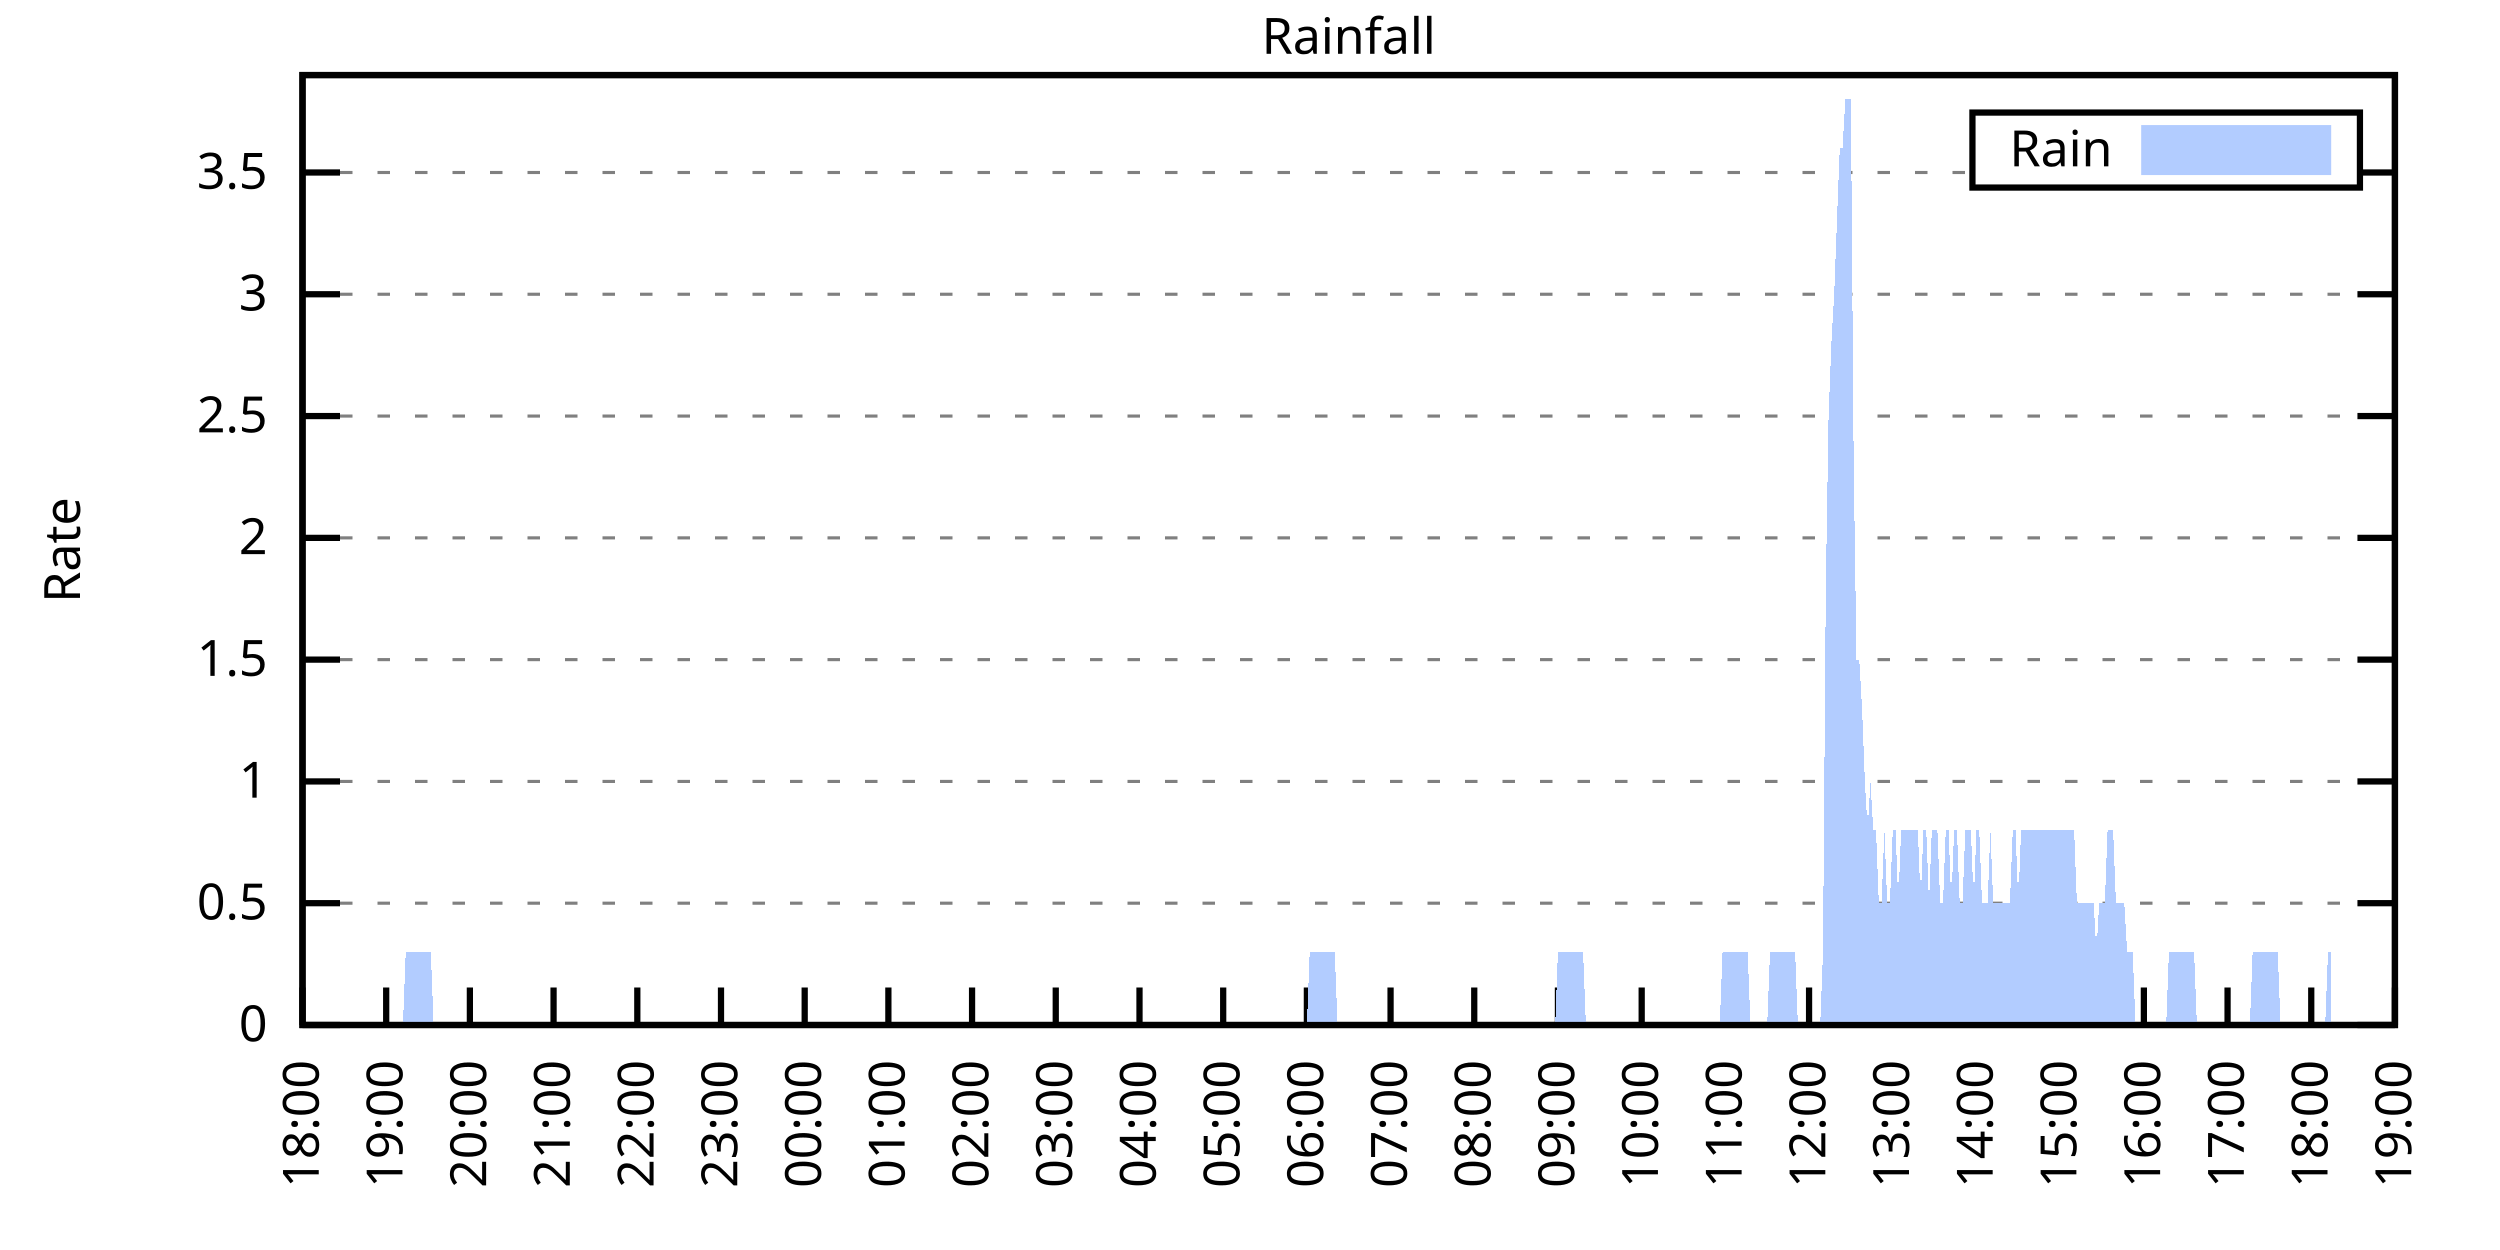
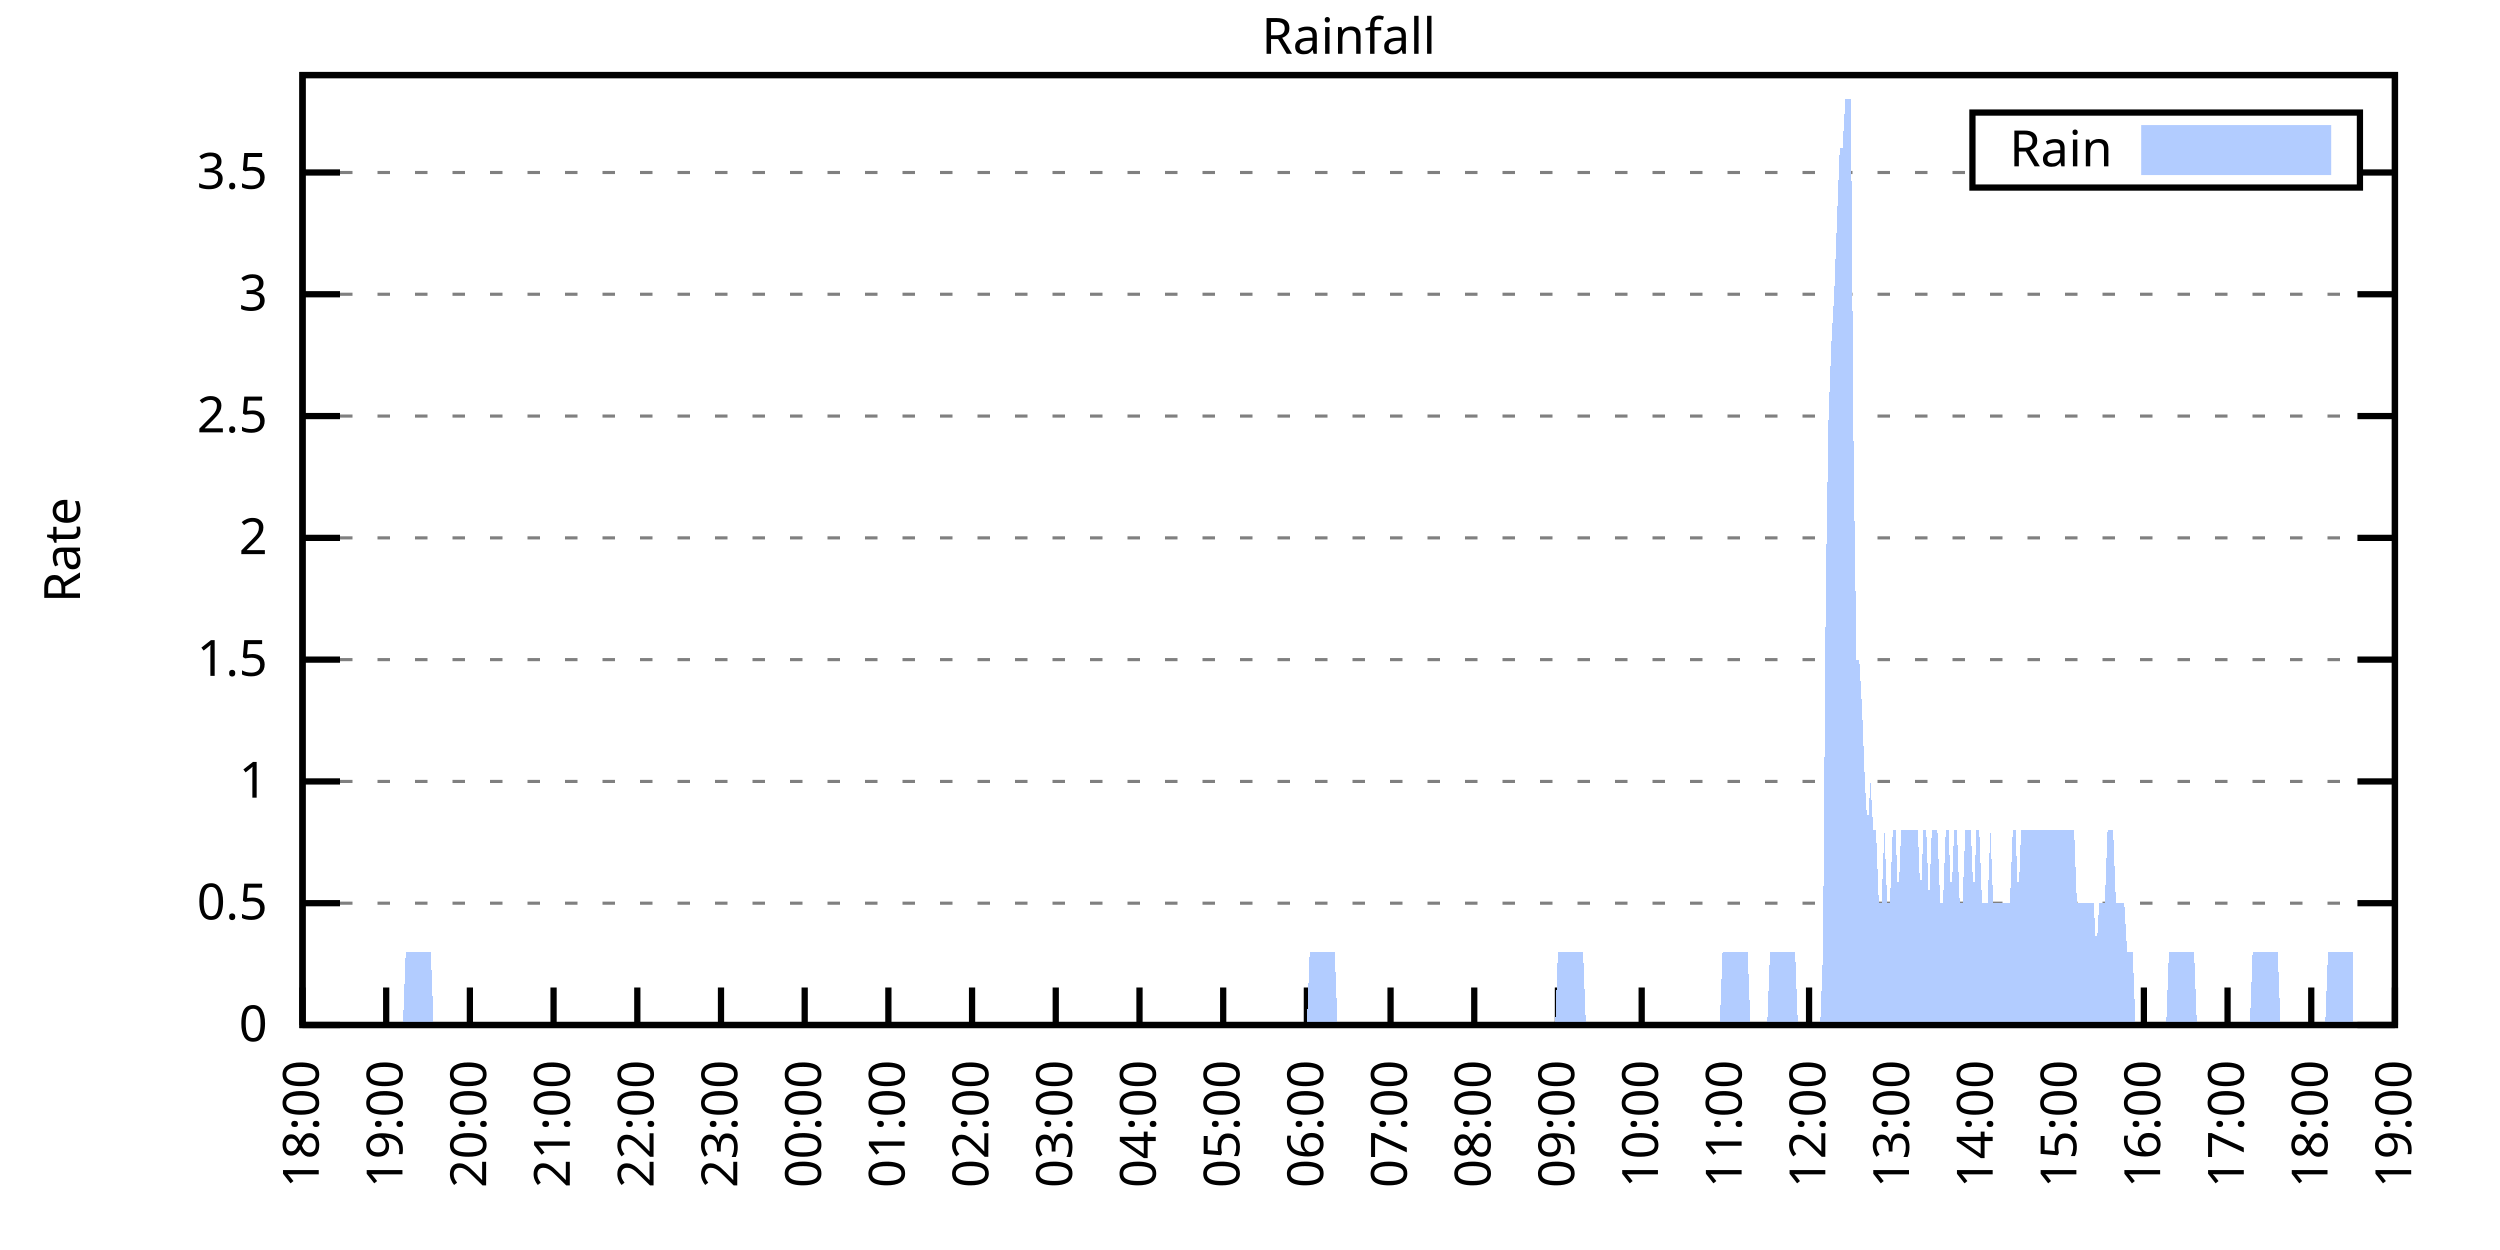
<svg xmlns="http://www.w3.org/2000/svg" xmlns:xlink="http://www.w3.org/1999/xlink" width="400" height="200" viewBox="0 0 400 200">
  <g id="gnuplot_canvas">
    <rect x="0" y="0" width="400" height="200" fill="none" />
    <defs>
      <circle id="gpDot" r="0.5" stroke-width="0.5" stroke="currentColor" />
      <path id="gpPt0" stroke-width="0.333" stroke="currentColor" d="M-1,0 h2 M0,-1 v2" />
      <path id="gpPt1" stroke-width="0.333" stroke="currentColor" d="M-1,-1 L1,1 M1,-1 L-1,1" />
      <path id="gpPt2" stroke-width="0.333" stroke="currentColor" d="M-1,0 L1,0 M0,-1 L0,1 M-1,-1 L1,1 M-1,1 L1,-1" />
      <rect id="gpPt3" stroke-width="0.333" stroke="currentColor" x="-1" y="-1" width="2" height="2" />
      <rect id="gpPt4" stroke-width="0.333" stroke="currentColor" fill="currentColor" x="-1" y="-1" width="2" height="2" />
      <circle id="gpPt5" stroke-width="0.333" stroke="currentColor" cx="0" cy="0" r="1" />
      <use xlink:href="#gpPt5" id="gpPt6" fill="currentColor" stroke="none" />
      <path id="gpPt7" stroke-width="0.333" stroke="currentColor" d="M0,-1.33 L-1.33,0.67 L1.33,0.67 z" />
      <use xlink:href="#gpPt7" id="gpPt8" fill="currentColor" stroke="none" />
      <use xlink:href="#gpPt7" id="gpPt9" stroke="currentColor" transform="rotate(180)" />
      <use xlink:href="#gpPt9" id="gpPt10" fill="currentColor" stroke="none" />
      <use xlink:href="#gpPt3" id="gpPt11" stroke="currentColor" transform="rotate(45)" />
      <use xlink:href="#gpPt11" id="gpPt12" fill="currentColor" stroke="none" />
      <path id="gpPt13" stroke-width="0.333" stroke="currentColor" d="M0,1.330 L1.265,0.411 L0.782,-1.067 L-0.782,-1.076 L-1.265,0.411 z" />
      <use xlink:href="#gpPt13" id="gpPt14" fill="currentColor" stroke="none" />
      <filter id="textbox" filterUnits="objectBoundingBox" x="0" y="0" height="1" width="1">
        <feFlood flood-color="white" flood-opacity="1" result="bgnd" />
        <feComposite in="SourceGraphic" in2="bgnd" operator="atop" />
      </filter>
      <filter id="greybox" filterUnits="objectBoundingBox" x="0" y="0" height="1" width="1">
        <feFlood flood-color="lightgrey" flood-opacity="1" result="grey" />
        <feComposite in="SourceGraphic" in2="grey" operator="atop" />
      </filter>
    </defs>
    <g fill="none" color="white" stroke="currentColor" stroke-width="1.00" stroke-linecap="butt" stroke-linejoin="miter">
</g>
    <g fill="none" color="black" stroke="currentColor" stroke-width="1.00" stroke-linecap="butt" stroke-linejoin="miter">
      <g stroke="none" shape-rendering="crispEdges">
        <polygon fill="rgb(255, 255, 255)" points="48.40,164.00 383.18,164.00 383.18,12.02 48.40,12.02 " />
      </g>
    </g>
    <g fill="none" color="black" stroke="currentColor" stroke-width="1.00" stroke-linecap="butt" stroke-linejoin="miter">
</g>
    <g fill="none" color="black" stroke="black" stroke-width="0.50" stroke-linecap="butt" stroke-linejoin="miter">
</g>
    <g fill="none" color="gray" stroke="currentColor" stroke-width="0.50" stroke-linecap="butt" stroke-linejoin="miter">
      <path stroke="gray" stroke-dasharray="2,4" class="gridline" d="M48.40,164.00 L383.19,164.00  " />
    </g>
    <g fill="none" color="gray" stroke="gray" stroke-width="1.00" stroke-linecap="butt" stroke-linejoin="miter">
</g>
    <g fill="none" color="black" stroke="currentColor" stroke-width="1.00" stroke-linecap="butt" stroke-linejoin="miter">
      <path stroke="black" d="M48.40,164.00 L54.40,164.00 M383.19,164.00 L377.19,164.00  " />
      <g transform="translate(42.80,166.60)" stroke="none" fill="black" font-family="Sans" font-size="8.00" text-anchor="end">
        <text>
          <tspan font-family="Sans"> 0</tspan>
        </text>
      </g>
    </g>
    <g fill="none" color="black" stroke="currentColor" stroke-width="1.00" stroke-linecap="butt" stroke-linejoin="miter">
</g>
    <g fill="none" color="black" stroke="black" stroke-width="0.50" stroke-linecap="butt" stroke-linejoin="miter">
</g>
    <g fill="none" color="gray" stroke="currentColor" stroke-width="0.50" stroke-linecap="butt" stroke-linejoin="miter">
      <path stroke="gray" stroke-dasharray="2,4" class="gridline" d="M48.40,144.51 L383.19,144.51  " />
    </g>
    <g fill="none" color="gray" stroke="gray" stroke-width="1.00" stroke-linecap="butt" stroke-linejoin="miter">
</g>
    <g fill="none" color="black" stroke="currentColor" stroke-width="1.00" stroke-linecap="butt" stroke-linejoin="miter">
      <path stroke="black" d="M48.40,144.51 L54.40,144.51 M383.19,144.51 L377.19,144.51  " />
      <g transform="translate(42.80,147.11)" stroke="none" fill="black" font-family="Sans" font-size="8.00" text-anchor="end">
        <text>
          <tspan font-family="Sans"> 0.5</tspan>
        </text>
      </g>
    </g>
    <g fill="none" color="black" stroke="currentColor" stroke-width="1.00" stroke-linecap="butt" stroke-linejoin="miter">
</g>
    <g fill="none" color="black" stroke="black" stroke-width="0.50" stroke-linecap="butt" stroke-linejoin="miter">
</g>
    <g fill="none" color="gray" stroke="currentColor" stroke-width="0.50" stroke-linecap="butt" stroke-linejoin="miter">
      <path stroke="gray" stroke-dasharray="2,4" class="gridline" d="M48.40,125.03 L383.19,125.03  " />
    </g>
    <g fill="none" color="gray" stroke="gray" stroke-width="1.00" stroke-linecap="butt" stroke-linejoin="miter">
</g>
    <g fill="none" color="black" stroke="currentColor" stroke-width="1.00" stroke-linecap="butt" stroke-linejoin="miter">
      <path stroke="black" d="M48.40,125.03 L54.40,125.03 M383.19,125.03 L377.19,125.03  " />
      <g transform="translate(42.80,127.63)" stroke="none" fill="black" font-family="Sans" font-size="8.00" text-anchor="end">
        <text>
          <tspan font-family="Sans"> 1</tspan>
        </text>
      </g>
    </g>
    <g fill="none" color="black" stroke="currentColor" stroke-width="1.00" stroke-linecap="butt" stroke-linejoin="miter">
</g>
    <g fill="none" color="black" stroke="black" stroke-width="0.50" stroke-linecap="butt" stroke-linejoin="miter">
</g>
    <g fill="none" color="gray" stroke="currentColor" stroke-width="0.50" stroke-linecap="butt" stroke-linejoin="miter">
      <path stroke="gray" stroke-dasharray="2,4" class="gridline" d="M48.40,105.54 L383.19,105.54  " />
    </g>
    <g fill="none" color="gray" stroke="gray" stroke-width="1.00" stroke-linecap="butt" stroke-linejoin="miter">
</g>
    <g fill="none" color="black" stroke="currentColor" stroke-width="1.00" stroke-linecap="butt" stroke-linejoin="miter">
      <path stroke="black" d="M48.40,105.54 L54.40,105.54 M383.19,105.54 L377.19,105.54  " />
      <g transform="translate(42.80,108.14)" stroke="none" fill="black" font-family="Sans" font-size="8.00" text-anchor="end">
        <text>
          <tspan font-family="Sans"> 1.5</tspan>
        </text>
      </g>
    </g>
    <g fill="none" color="black" stroke="currentColor" stroke-width="1.00" stroke-linecap="butt" stroke-linejoin="miter">
</g>
    <g fill="none" color="black" stroke="black" stroke-width="0.50" stroke-linecap="butt" stroke-linejoin="miter">
</g>
    <g fill="none" color="gray" stroke="currentColor" stroke-width="0.50" stroke-linecap="butt" stroke-linejoin="miter">
      <path stroke="gray" stroke-dasharray="2,4" class="gridline" d="M48.40,86.06 L383.19,86.06  " />
    </g>
    <g fill="none" color="gray" stroke="gray" stroke-width="1.00" stroke-linecap="butt" stroke-linejoin="miter">
</g>
    <g fill="none" color="black" stroke="currentColor" stroke-width="1.00" stroke-linecap="butt" stroke-linejoin="miter">
      <path stroke="black" d="M48.40,86.06 L54.40,86.06 M383.19,86.06 L377.19,86.06  " />
      <g transform="translate(42.80,88.66)" stroke="none" fill="black" font-family="Sans" font-size="8.00" text-anchor="end">
        <text>
          <tspan font-family="Sans"> 2</tspan>
        </text>
      </g>
    </g>
    <g fill="none" color="black" stroke="currentColor" stroke-width="1.00" stroke-linecap="butt" stroke-linejoin="miter">
</g>
    <g fill="none" color="black" stroke="black" stroke-width="0.50" stroke-linecap="butt" stroke-linejoin="miter">
</g>
    <g fill="none" color="gray" stroke="currentColor" stroke-width="0.50" stroke-linecap="butt" stroke-linejoin="miter">
      <path stroke="gray" stroke-dasharray="2,4" class="gridline" d="M48.40,66.57 L383.19,66.57  " />
    </g>
    <g fill="none" color="gray" stroke="gray" stroke-width="1.00" stroke-linecap="butt" stroke-linejoin="miter">
</g>
    <g fill="none" color="black" stroke="currentColor" stroke-width="1.00" stroke-linecap="butt" stroke-linejoin="miter">
      <path stroke="black" d="M48.40,66.57 L54.40,66.57 M383.19,66.57 L377.19,66.57  " />
      <g transform="translate(42.80,69.17)" stroke="none" fill="black" font-family="Sans" font-size="8.00" text-anchor="end">
        <text>
          <tspan font-family="Sans"> 2.5</tspan>
        </text>
      </g>
    </g>
    <g fill="none" color="black" stroke="currentColor" stroke-width="1.00" stroke-linecap="butt" stroke-linejoin="miter">
</g>
    <g fill="none" color="black" stroke="black" stroke-width="0.50" stroke-linecap="butt" stroke-linejoin="miter">
</g>
    <g fill="none" color="gray" stroke="currentColor" stroke-width="0.50" stroke-linecap="butt" stroke-linejoin="miter">
      <path stroke="gray" stroke-dasharray="2,4" class="gridline" d="M48.40,47.08 L383.19,47.08  " />
    </g>
    <g fill="none" color="gray" stroke="gray" stroke-width="1.00" stroke-linecap="butt" stroke-linejoin="miter">
</g>
    <g fill="none" color="black" stroke="currentColor" stroke-width="1.00" stroke-linecap="butt" stroke-linejoin="miter">
      <path stroke="black" d="M48.40,47.08 L54.40,47.08 M383.19,47.08 L377.19,47.08  " />
      <g transform="translate(42.80,49.68)" stroke="none" fill="black" font-family="Sans" font-size="8.00" text-anchor="end">
        <text>
          <tspan font-family="Sans"> 3</tspan>
        </text>
      </g>
    </g>
    <g fill="none" color="black" stroke="currentColor" stroke-width="1.00" stroke-linecap="butt" stroke-linejoin="miter">
</g>
    <g fill="none" color="black" stroke="black" stroke-width="0.50" stroke-linecap="butt" stroke-linejoin="miter">
</g>
    <g fill="none" color="gray" stroke="currentColor" stroke-width="0.50" stroke-linecap="butt" stroke-linejoin="miter">
      <path stroke="gray" stroke-dasharray="2,4" class="gridline" d="M48.40,27.60 L315.59,27.60 M377.59,27.60 L383.19,27.60  " />
    </g>
    <g fill="none" color="gray" stroke="gray" stroke-width="1.00" stroke-linecap="butt" stroke-linejoin="miter">
</g>
    <g fill="none" color="black" stroke="currentColor" stroke-width="1.00" stroke-linecap="butt" stroke-linejoin="miter">
      <path stroke="black" d="M48.40,27.60 L54.40,27.60 M383.19,27.60 L377.19,27.60  " />
      <g transform="translate(42.80,30.20)" stroke="none" fill="black" font-family="Sans" font-size="8.00" text-anchor="end">
        <text>
          <tspan font-family="Sans"> 3.5</tspan>
        </text>
      </g>
    </g>
    <g fill="none" color="black" stroke="currentColor" stroke-width="1.00" stroke-linecap="butt" stroke-linejoin="miter">
      <path stroke="black" d="M48.40,164.00 L48.40,158.00  " />
      <g transform="translate(51.00,169.60) rotate(270.00)" stroke="none" fill="black" font-family="Sans" font-size="8.00" text-anchor="end">
        <text>
          <tspan font-family="Sans">18:00</tspan>
        </text>
      </g>
    </g>
    <g fill="none" color="black" stroke="currentColor" stroke-width="1.00" stroke-linecap="butt" stroke-linejoin="miter">
      <path stroke="black" d="M61.79,164.00 L61.79,158.00  " />
      <g transform="translate(64.39,169.60) rotate(270.00)" stroke="none" fill="black" font-family="Sans" font-size="8.00" text-anchor="end">
        <text>
          <tspan font-family="Sans">19:00</tspan>
        </text>
      </g>
    </g>
    <g fill="none" color="black" stroke="currentColor" stroke-width="1.00" stroke-linecap="butt" stroke-linejoin="miter">
      <path stroke="black" d="M75.18,164.00 L75.18,158.00  " />
      <g transform="translate(77.78,169.60) rotate(270.00)" stroke="none" fill="black" font-family="Sans" font-size="8.00" text-anchor="end">
        <text>
          <tspan font-family="Sans">20:00</tspan>
        </text>
      </g>
    </g>
    <g fill="none" color="black" stroke="currentColor" stroke-width="1.00" stroke-linecap="butt" stroke-linejoin="miter">
      <path stroke="black" d="M88.57,164.00 L88.57,158.00  " />
      <g transform="translate(91.17,169.60) rotate(270.00)" stroke="none" fill="black" font-family="Sans" font-size="8.00" text-anchor="end">
        <text>
          <tspan font-family="Sans">21:00</tspan>
        </text>
      </g>
    </g>
    <g fill="none" color="black" stroke="currentColor" stroke-width="1.00" stroke-linecap="butt" stroke-linejoin="miter">
      <path stroke="black" d="M101.97,164.00 L101.97,158.00  " />
      <g transform="translate(104.57,169.60) rotate(270.00)" stroke="none" fill="black" font-family="Sans" font-size="8.00" text-anchor="end">
        <text>
          <tspan font-family="Sans">22:00</tspan>
        </text>
      </g>
    </g>
    <g fill="none" color="black" stroke="currentColor" stroke-width="1.00" stroke-linecap="butt" stroke-linejoin="miter">
      <path stroke="black" d="M115.36,164.00 L115.36,158.00  " />
      <g transform="translate(117.96,169.60) rotate(270.00)" stroke="none" fill="black" font-family="Sans" font-size="8.00" text-anchor="end">
        <text>
          <tspan font-family="Sans">23:00</tspan>
        </text>
      </g>
    </g>
    <g fill="none" color="black" stroke="currentColor" stroke-width="1.00" stroke-linecap="butt" stroke-linejoin="miter">
      <path stroke="black" d="M128.75,164.00 L128.75,158.00  " />
      <g transform="translate(131.35,169.60) rotate(270.00)" stroke="none" fill="black" font-family="Sans" font-size="8.00" text-anchor="end">
        <text>
          <tspan font-family="Sans">00:00</tspan>
        </text>
      </g>
    </g>
    <g fill="none" color="black" stroke="currentColor" stroke-width="1.00" stroke-linecap="butt" stroke-linejoin="miter">
      <path stroke="black" d="M142.14,164.00 L142.14,158.00  " />
      <g transform="translate(144.74,169.60) rotate(270.00)" stroke="none" fill="black" font-family="Sans" font-size="8.00" text-anchor="end">
        <text>
          <tspan font-family="Sans">01:00</tspan>
        </text>
      </g>
    </g>
    <g fill="none" color="black" stroke="currentColor" stroke-width="1.00" stroke-linecap="butt" stroke-linejoin="miter">
      <path stroke="black" d="M155.53,164.00 L155.53,158.00  " />
      <g transform="translate(158.13,169.60) rotate(270.00)" stroke="none" fill="black" font-family="Sans" font-size="8.00" text-anchor="end">
        <text>
          <tspan font-family="Sans">02:00</tspan>
        </text>
      </g>
    </g>
    <g fill="none" color="black" stroke="currentColor" stroke-width="1.00" stroke-linecap="butt" stroke-linejoin="miter">
      <path stroke="black" d="M168.92,164.00 L168.92,158.00  " />
      <g transform="translate(171.52,169.60) rotate(270.00)" stroke="none" fill="black" font-family="Sans" font-size="8.00" text-anchor="end">
        <text>
          <tspan font-family="Sans">03:00</tspan>
        </text>
      </g>
    </g>
    <g fill="none" color="black" stroke="currentColor" stroke-width="1.00" stroke-linecap="butt" stroke-linejoin="miter">
      <path stroke="black" d="M182.32,164.00 L182.32,158.00  " />
      <g transform="translate(184.92,169.60) rotate(270.00)" stroke="none" fill="black" font-family="Sans" font-size="8.00" text-anchor="end">
        <text>
          <tspan font-family="Sans">04:00</tspan>
        </text>
      </g>
    </g>
    <g fill="none" color="black" stroke="currentColor" stroke-width="1.00" stroke-linecap="butt" stroke-linejoin="miter">
      <path stroke="black" d="M195.71,164.00 L195.71,158.00  " />
      <g transform="translate(198.31,169.60) rotate(270.00)" stroke="none" fill="black" font-family="Sans" font-size="8.00" text-anchor="end">
        <text>
          <tspan font-family="Sans">05:00</tspan>
        </text>
      </g>
    </g>
    <g fill="none" color="black" stroke="currentColor" stroke-width="1.00" stroke-linecap="butt" stroke-linejoin="miter">
      <path stroke="black" d="M209.10,164.00 L209.10,158.00  " />
      <g transform="translate(211.70,169.60) rotate(270.00)" stroke="none" fill="black" font-family="Sans" font-size="8.00" text-anchor="end">
        <text>
          <tspan font-family="Sans">06:00</tspan>
        </text>
      </g>
    </g>
    <g fill="none" color="black" stroke="currentColor" stroke-width="1.00" stroke-linecap="butt" stroke-linejoin="miter">
      <path stroke="black" d="M222.49,164.00 L222.49,158.00  " />
      <g transform="translate(225.09,169.60) rotate(270.00)" stroke="none" fill="black" font-family="Sans" font-size="8.00" text-anchor="end">
        <text>
          <tspan font-family="Sans">07:00</tspan>
        </text>
      </g>
    </g>
    <g fill="none" color="black" stroke="currentColor" stroke-width="1.00" stroke-linecap="butt" stroke-linejoin="miter">
      <path stroke="black" d="M235.88,164.00 L235.88,158.00  " />
      <g transform="translate(238.48,169.60) rotate(270.00)" stroke="none" fill="black" font-family="Sans" font-size="8.00" text-anchor="end">
        <text>
          <tspan font-family="Sans">08:00</tspan>
        </text>
      </g>
    </g>
    <g fill="none" color="black" stroke="currentColor" stroke-width="1.00" stroke-linecap="butt" stroke-linejoin="miter">
      <path stroke="black" d="M249.27,164.00 L249.27,158.00  " />
      <g transform="translate(251.87,169.60) rotate(270.00)" stroke="none" fill="black" font-family="Sans" font-size="8.00" text-anchor="end">
        <text>
          <tspan font-family="Sans">09:00</tspan>
        </text>
      </g>
    </g>
    <g fill="none" color="black" stroke="currentColor" stroke-width="1.00" stroke-linecap="butt" stroke-linejoin="miter">
      <path stroke="black" d="M262.67,164.00 L262.67,158.00  " />
      <g transform="translate(265.27,169.60) rotate(270.00)" stroke="none" fill="black" font-family="Sans" font-size="8.00" text-anchor="end">
        <text>
          <tspan font-family="Sans">10:00</tspan>
        </text>
      </g>
    </g>
    <g fill="none" color="black" stroke="currentColor" stroke-width="1.00" stroke-linecap="butt" stroke-linejoin="miter">
      <path stroke="black" d="M276.06,164.00 L276.06,158.00  " />
      <g transform="translate(278.66,169.60) rotate(270.00)" stroke="none" fill="black" font-family="Sans" font-size="8.00" text-anchor="end">
        <text>
          <tspan font-family="Sans">11:00</tspan>
        </text>
      </g>
    </g>
    <g fill="none" color="black" stroke="currentColor" stroke-width="1.00" stroke-linecap="butt" stroke-linejoin="miter">
      <path stroke="black" d="M289.45,164.00 L289.45,158.00  " />
      <g transform="translate(292.05,169.60) rotate(270.00)" stroke="none" fill="black" font-family="Sans" font-size="8.00" text-anchor="end">
        <text>
          <tspan font-family="Sans">12:00</tspan>
        </text>
      </g>
    </g>
    <g fill="none" color="black" stroke="currentColor" stroke-width="1.00" stroke-linecap="butt" stroke-linejoin="miter">
      <path stroke="black" d="M302.84,164.00 L302.84,158.00  " />
      <g transform="translate(305.44,169.60) rotate(270.00)" stroke="none" fill="black" font-family="Sans" font-size="8.00" text-anchor="end">
        <text>
          <tspan font-family="Sans">13:00</tspan>
        </text>
      </g>
    </g>
    <g fill="none" color="black" stroke="currentColor" stroke-width="1.00" stroke-linecap="butt" stroke-linejoin="miter">
      <path stroke="black" d="M316.23,164.00 L316.23,158.00  " />
      <g transform="translate(318.83,169.60) rotate(270.00)" stroke="none" fill="black" font-family="Sans" font-size="8.00" text-anchor="end">
        <text>
          <tspan font-family="Sans">14:00</tspan>
        </text>
      </g>
    </g>
    <g fill="none" color="black" stroke="currentColor" stroke-width="1.00" stroke-linecap="butt" stroke-linejoin="miter">
      <path stroke="black" d="M329.62,164.00 L329.62,158.00  " />
      <g transform="translate(332.22,169.60) rotate(270.00)" stroke="none" fill="black" font-family="Sans" font-size="8.00" text-anchor="end">
        <text>
          <tspan font-family="Sans">15:00</tspan>
        </text>
      </g>
    </g>
    <g fill="none" color="black" stroke="currentColor" stroke-width="1.00" stroke-linecap="butt" stroke-linejoin="miter">
      <path stroke="black" d="M343.02,164.00 L343.02,158.00  " />
      <g transform="translate(345.62,169.60) rotate(270.00)" stroke="none" fill="black" font-family="Sans" font-size="8.00" text-anchor="end">
        <text>
          <tspan font-family="Sans">16:00</tspan>
        </text>
      </g>
    </g>
    <g fill="none" color="black" stroke="currentColor" stroke-width="1.00" stroke-linecap="butt" stroke-linejoin="miter">
      <path stroke="black" d="M356.41,164.00 L356.41,158.00  " />
      <g transform="translate(359.01,169.60) rotate(270.00)" stroke="none" fill="black" font-family="Sans" font-size="8.00" text-anchor="end">
        <text>
          <tspan font-family="Sans">17:00</tspan>
        </text>
      </g>
    </g>
    <g fill="none" color="black" stroke="currentColor" stroke-width="1.00" stroke-linecap="butt" stroke-linejoin="miter">
      <path stroke="black" d="M369.80,164.00 L369.80,158.00  " />
      <g transform="translate(372.40,169.60) rotate(270.00)" stroke="none" fill="black" font-family="Sans" font-size="8.00" text-anchor="end">
        <text>
          <tspan font-family="Sans">18:00</tspan>
        </text>
      </g>
    </g>
    <g fill="none" color="black" stroke="currentColor" stroke-width="1.00" stroke-linecap="butt" stroke-linejoin="miter">
      <path stroke="black" d="M383.19,164.00 L383.19,158.00  " />
      <g transform="translate(385.79,169.60) rotate(270.00)" stroke="none" fill="black" font-family="Sans" font-size="8.00" text-anchor="end">
        <text>
          <tspan font-family="Sans">19:00</tspan>
        </text>
      </g>
    </g>
    <g fill="none" color="black" stroke="currentColor" stroke-width="1.00" stroke-linecap="butt" stroke-linejoin="miter">
</g>
    <g fill="none" color="black" stroke="currentColor" stroke-width="1.00" stroke-linecap="butt" stroke-linejoin="miter">
      <path stroke="black" d="M48.40,12.01 L48.40,164.00 L383.19,164.00 L383.19,12.01 L48.40,12.01 Z  " />
    </g>
    <g fill="none" color="black" stroke="currentColor" stroke-width="1.00" stroke-linecap="butt" stroke-linejoin="miter">
</g>
    <g fill="none" color="black" stroke="currentColor" stroke-width="1.00" stroke-linecap="butt" stroke-linejoin="miter">
      <path stroke="black" d="M315.59,30.01 L315.59,18.01 L377.59,18.01 L377.59,30.01 L315.59,30.01 Z  " />
    </g>
    <g id="Rainfall_plot_1">
      <g fill="none" color="white" stroke="black" stroke-width="2.00" stroke-linecap="butt" stroke-linejoin="miter">
</g>
      <g fill="none" color="black" stroke="currentColor" stroke-width="2.00" stroke-linecap="butt" stroke-linejoin="miter">
        <g transform="translate(337.99,26.61)" stroke="none" fill="black" font-family="Sans" font-size="8.00" text-anchor="end">
          <text>
            <tspan font-family="Sans">Rain</tspan>
          </text>
        </g>
      </g>
      <g fill="none" color="black" stroke="currentColor" stroke-width="2.00" stroke-linecap="butt" stroke-linejoin="miter">
        <g stroke="none" shape-rendering="crispEdges">
          <polygon fill="rgb(178, 204, 255)" points="343.59,27.01 371.99,27.01 371.99,21.01 343.59,21.01 " />
        </g>
        <path stroke="rgb(178, 204, 255)" d="M343.59,27.01 L371.99,27.01 L371.99,21.01 L343.59,21.01 L343.59,27.01 Z  " />
      </g>
      <g fill="none" color="black" stroke="currentColor" stroke-width="2.00" stroke-linecap="butt" stroke-linejoin="miter">
        <g stroke="none" shape-rendering="crispEdges">
-           <polygon fill="rgb(178, 204, 255)" points="51.97,164.00 52.42,164.00 52.86,164.00 53.31,164.00 53.76,164.00 54.20,164.00 54.65,164.00 55.10,164.00 55.54,164.00 55.99,164.00 56.43,164.00 56.88,164.00 57.33,164.00 57.77,164.00 58.22,164.00 58.67,164.00 59.11,164.00 59.56,164.00 60.01,164.00 60.45,164.00 60.90,164.00 61.35,164.00 61.79,164.00 62.24,164.00 62.68,164.00 63.13,164.00 63.58,164.00 64.02,164.00 64.47,164.00 64.92,152.31 65.36,152.31 65.81,152.31 66.26,152.31 66.70,152.31 67.15,152.31 67.59,152.31 68.04,152.31 68.49,152.31 68.93,152.31 69.38,164.00 69.83,164.00 70.27,164.00 70.72,164.00 71.17,164.00 71.61,164.00 72.06,164.00 72.50,164.00 72.95,164.00 73.40,164.00 73.84,164.00 74.29,164.00 74.74,164.00 75.18,164.00 75.63,164.00 76.08,164.00 76.52,164.00 76.97,164.00 77.42,164.00 77.86,164.00 78.31,164.00 78.75,164.00 79.20,164.00 79.65,164.00 80.09,164.00 80.54,164.00 80.99,164.00 81.43,164.00 81.88,164.00 82.33,164.00 82.77,164.00 83.22,164.00 83.66,164.00 84.11,164.00 84.56,164.00 85.00,164.00 85.45,164.00 85.90,164.00 86.34,164.00 86.79,164.00 87.24,164.00 87.68,164.00 88.13,164.00 88.57,164.00 89.02,164.00 89.47,164.00 89.91,164.00 90.36,164.00 90.81,164.00 91.25,164.00 91.70,164.00 92.15,164.00 92.59,164.00 93.04,164.00 93.49,164.00 93.93,164.00 94.38,164.00 94.82,164.00 95.27,164.00 95.72,164.00 96.16,164.00 96.61,164.00 97.06,164.00 97.50,164.00 97.95,164.00 98.40,164.00 98.84,164.00 99.29,164.00 99.73,164.00 100.18,164.00 100.63,164.00 101.07,164.00 101.52,164.00 101.97,164.00 102.41,164.00 102.86,164.00 103.31,164.00 103.75,164.00 104.20,164.00 104.64,164.00 105.09,164.00 105.54,164.00 105.98,164.00 106.43,164.00 106.88,164.00 107.32,164.00 107.77,164.00 108.22,164.00 108.66,164.00 109.11,164.00 109.55,164.00 110.00,164.00 110.45,164.00 110.89,164.00 111.34,164.00 111.79,164.00 112.23,164.00 112.68,164.00 113.13,164.00 113.57,164.00 114.02,164.00 114.47,164.00 114.91,164.00 115.36,164.00 115.80,164.00 116.25,164.00 116.70,164.00 117.14,164.00 117.59,164.00 118.04,164.00 118.48,164.00 118.93,164.00 119.38,164.00 119.82,164.00 120.27,164.00 120.71,164.00 121.16,164.00 121.61,164.00 122.05,164.00 122.50,164.00 122.95,164.00 123.39,164.00 123.84,164.00 124.29,164.00 124.73,164.00 125.18,164.00 125.62,164.00 126.07,164.00 126.52,164.00 126.96,164.00 127.41,164.00 127.86,164.00 128.30,164.00 128.75,164.00 129.20,164.00 129.64,164.00 130.09,164.00 130.54,164.00 130.98,164.00 131.43,164.00 131.87,164.00 132.32,164.00 132.77,164.00 133.21,164.00 133.66,164.00 134.11,164.00 134.55,164.00 135.00,164.00 135.45,164.00 135.89,164.00 136.34,164.00 136.78,164.00 137.23,164.00 137.68,164.00 138.12,164.00 138.57,164.00 139.02,164.00 139.46,164.00 139.91,164.00 140.36,164.00 140.80,164.00 141.25,164.00 141.69,164.00 142.14,164.00 142.59,164.00 143.03,164.00 143.48,164.00 143.93,164.00 144.37,164.00 144.82,164.00 145.27,164.00 145.71,164.00 146.16,164.00 146.61,164.00 147.05,164.00 147.50,164.00 147.94,164.00 148.39,164.00 148.84,164.00 149.28,164.00 149.73,164.00 150.18,164.00 150.62,164.00 151.07,164.00 151.52,164.00 151.96,164.00 152.41,164.00 152.85,164.00 153.30,164.00 153.75,164.00 154.19,164.00 154.64,164.00 155.09,164.00 155.53,164.00 155.98,164.00 156.43,164.00 156.87,164.00 157.32,164.00 157.76,164.00 158.21,164.00 158.66,164.00 159.10,164.00 159.55,164.00 160.00,164.00 160.44,164.00 160.89,164.00 161.34,164.00 161.78,164.00 162.23,164.00 162.67,164.00 163.12,164.00 163.57,164.00 164.01,164.00 164.46,164.00 164.91,164.00 165.35,164.00 165.80,164.00 166.25,164.00 166.69,164.00 167.14,164.00 167.59,164.00 168.03,164.00 168.48,164.00 168.92,164.00 169.37,164.00 169.82,164.00 170.26,164.00 170.71,164.00 171.16,164.00 171.60,164.00 172.05,164.00 172.50,164.00 172.94,164.00 173.39,164.00 173.83,164.00 174.28,164.00 174.73,164.00 175.17,164.00 175.62,164.00 176.07,164.00 176.51,164.00 176.96,164.00 177.41,164.00 177.85,164.00 178.30,164.00 178.74,164.00 179.19,164.00 179.64,164.00 180.08,164.00 180.53,164.00 180.98,164.00 181.42,164.00 181.87,164.00 182.32,164.00 182.76,164.00 183.21,164.00 183.66,164.00 184.10,164.00 184.55,164.00 184.99,164.00 185.44,164.00 185.89,164.00 186.33,164.00 186.78,164.00 187.23,164.00 187.67,164.00 188.12,164.00 188.57,164.00 189.01,164.00 189.46,164.00 189.90,164.00 190.35,164.00 190.80,164.00 191.24,164.00 191.69,164.00 192.14,164.00 192.58,164.00 193.03,164.00 193.48,164.00 193.92,164.00 194.37,164.00 194.81,164.00 195.26,164.00 195.71,164.00 196.15,164.00 196.60,164.00 197.05,164.00 197.49,164.00 197.94,164.00 198.39,164.00 198.83,164.00 199.28,164.00 199.73,164.00 200.17,164.00 200.62,164.00 201.06,164.00 201.51,164.00 201.96,164.00 202.40,164.00 202.85,164.00 203.30,164.00 203.74,164.00 204.19,164.00 204.64,164.00 205.08,164.00 205.53,164.00 205.97,164.00 206.42,164.00 206.87,164.00 207.31,164.00 207.76,164.00 208.21,164.00 208.65,164.00 209.10,164.00 209.55,152.31 209.99,152.31 210.44,152.31 210.88,152.31 211.33,152.31 211.78,152.31 212.22,152.31 212.67,152.31 213.12,152.31 213.56,152.31 214.01,164.00 214.46,164.00 214.90,164.00 215.35,164.00 215.80,164.00 216.24,164.00 216.69,164.00 217.13,164.00 217.58,164.00 218.03,164.00 218.47,164.00 218.92,164.00 219.37,164.00 219.81,164.00 220.26,164.00 220.71,164.00 221.15,164.00 221.60,164.00 222.04,164.00 222.49,164.00 222.94,164.00 223.38,164.00 223.83,164.00 224.28,164.00 224.72,164.00 225.17,164.00 225.62,164.00 226.06,164.00 226.51,164.00 226.95,164.00 227.40,164.00 227.85,164.00 228.29,164.00 228.74,164.00 229.19,164.00 229.63,164.00 230.08,164.00 230.53,164.00 230.97,164.00 231.42,164.00 231.86,164.00 232.31,164.00 232.76,164.00 233.20,164.00 233.65,164.00 234.10,164.00 234.54,164.00 234.99,164.00 235.44,164.00 235.88,164.00 236.33,164.00 236.78,164.00 237.22,164.00 237.67,164.00 238.11,164.00 238.56,164.00 239.01,164.00 239.45,164.00 239.90,164.00 240.35,164.00 240.79,164.00 241.24,164.00 241.69,164.00 242.13,164.00 242.58,164.00 243.02,164.00 243.47,164.00 243.92,164.00 244.36,164.00 244.81,164.00 245.26,164.00 245.70,164.00 246.15,164.00 246.60,164.00 247.04,164.00 247.49,164.00 247.93,164.00 248.38,164.00 248.83,164.00 249.27,152.31 249.72,152.31 250.17,152.31 250.61,152.31 251.06,152.31 251.51,152.31 251.95,152.31 252.40,152.31 252.85,152.31 253.29,152.31 253.74,164.00 254.18,164.00 254.63,164.00 255.08,164.00 255.52,164.00 255.97,164.00 256.42,164.00 256.86,164.00 257.31,164.00 257.76,164.00 258.20,164.00 258.65,164.00 259.09,164.00 259.54,164.00 259.99,164.00 260.43,164.00 260.88,164.00 261.33,164.00 261.77,164.00 262.22,164.00 262.67,164.00 263.11,164.00 263.56,164.00 264.00,164.00 264.45,164.00 264.90,164.00 265.34,164.00 265.79,164.00 266.24,164.00 266.68,164.00 267.13,164.00 267.58,164.00 268.02,164.00 268.47,164.00 268.92,164.00 269.36,164.00 269.81,164.00 270.25,164.00 270.70,164.00 271.15,164.00 271.59,164.00 272.04,164.00 272.49,164.00 272.93,164.00 273.38,164.00 273.83,164.00 274.27,164.00 274.72,164.00 275.16,164.00 275.61,152.31 276.06,152.31 276.50,152.31 276.95,152.31 277.40,152.31 277.84,152.31 278.29,152.31 278.74,152.31 279.18,152.31 279.63,152.31 280.07,164.00 280.52,164.00 280.97,164.00 281.41,164.00 281.86,164.00 282.31,164.00 282.75,164.00 283.20,152.31 283.65,152.31 284.09,152.31 284.54,152.31 284.98,152.31 285.43,152.31 285.88,152.31 286.32,152.31 286.77,152.31 287.22,152.31 287.66,164.00 288.11,164.00 288.56,164.00 289.00,164.00 289.45,164.00 289.90,164.00 290.34,164.00 290.79,164.00 291.23,164.00 291.68,152.31 292.13,93.85 292.57,66.57 293.02,54.88 293.47,47.08 293.91,35.39 294.36,23.70 294.81,23.70 295.25,15.91 295.70,15.91 296.14,15.91 296.59,74.36 297.04,105.54 297.48,105.54 297.93,113.34 298.38,125.03 298.82,132.82 299.27,125.03 299.72,132.82 300.16,132.82 300.61,144.51 301.05,144.51 301.50,132.82 301.95,144.51 302.39,144.51 302.84,132.82 303.29,132.82 303.73,144.51 304.18,132.82 304.63,132.82 305.07,132.82 305.52,132.82 305.97,132.82 306.41,132.82 306.86,132.82 307.30,144.51 307.75,132.82 308.20,132.82 308.64,144.51 309.09,132.82 309.54,132.82 309.98,132.82 310.43,144.51 310.88,144.51 311.32,132.82 311.77,132.82 312.21,144.51 312.66,132.82 313.11,132.82 313.55,144.51 314.00,144.51 314.45,132.82 314.89,132.82 315.34,132.82 315.79,144.51 316.23,132.82 316.68,132.82 317.12,144.51 317.57,144.51 318.02,144.51 318.46,132.82 318.91,144.51 319.36,144.51 319.80,144.51 320.25,144.51 320.70,144.51 321.14,144.51 321.59,144.51 322.04,132.82 322.48,132.82 322.93,144.51 323.37,132.82 323.82,132.82 324.27,132.82 324.71,132.82 325.16,132.82 325.61,132.82 326.05,132.82 326.50,132.82 326.95,132.82 327.39,132.82 327.84,132.82 328.28,132.82 328.73,132.82 329.18,132.82 329.62,132.82 330.07,132.82 330.52,132.82 330.96,132.82 331.41,132.82 331.86,132.82 332.30,144.51 332.75,144.51 333.19,144.51 333.64,144.51 334.09,144.51 334.53,144.51 334.98,144.51 335.43,152.31 335.87,144.51 336.32,144.51 336.77,144.51 337.21,132.82 337.66,132.82 338.10,132.82 338.55,144.51 339.00,144.51 339.44,144.51 339.89,144.51 340.34,152.31 340.78,152.31 341.23,152.31 341.68,164.00 342.12,164.00 342.57,164.00 343.02,164.00 343.46,164.00 343.91,164.00 344.35,164.00 344.80,164.00 345.25,164.00 345.69,164.00 346.14,164.00 346.59,164.00 347.03,152.31 347.48,152.31 347.93,152.31 348.37,152.31 348.82,152.31 349.26,152.31 349.71,152.31 350.16,152.31 350.60,152.31 351.05,152.31 351.50,164.00 351.94,164.00 352.39,164.00 352.84,164.00 353.28,164.00 353.73,164.00 354.17,164.00 354.62,164.00 355.07,164.00 355.51,164.00 355.96,164.00 356.41,164.00 356.85,164.00 357.30,164.00 357.75,164.00 358.19,164.00 358.64,164.00 359.09,164.00 359.53,164.00 359.98,164.00 360.42,152.31 360.87,152.31 361.32,152.31 361.76,152.31 362.21,152.31 362.66,152.31 363.10,152.31 363.55,152.31 364.00,152.31 364.44,152.31 364.89,164.00 365.33,164.00 365.78,164.00 366.23,164.00 366.67,164.00 367.12,164.00 367.57,164.00 368.01,164.00 368.46,164.00 368.91,164.00 369.35,164.00 369.80,164.00 370.24,164.00 370.69,164.00 371.14,164.00 371.58,164.00 372.03,164.00 372.48,152.31 372.92,152.31 372.92,164.00 51.97,164.00 " />
+           <polygon fill="rgb(178, 204, 255)" points="55.54,164.00 55.99,164.00 56.43,164.00 56.88,164.00 57.33,164.00 57.77,164.00 58.22,164.00 58.67,164.00 59.11,164.00 59.56,164.00 60.01,164.00 60.45,164.00 60.90,164.00 61.35,164.00 61.79,164.00 62.24,164.00 62.68,164.00 63.13,164.00 63.58,164.00 64.02,164.00 64.47,164.00 64.92,152.31 65.36,152.31 65.81,152.31 66.26,152.31 66.70,152.31 67.15,152.31 67.59,152.31 68.04,152.31 68.49,152.31 68.93,152.31 69.38,164.00 69.83,164.00 70.27,164.00 70.72,164.00 71.17,164.00 71.61,164.00 72.06,164.00 72.50,164.00 72.95,164.00 73.40,164.00 73.84,164.00 74.29,164.00 74.74,164.00 75.18,164.00 75.63,164.00 76.08,164.00 76.52,164.00 76.97,164.00 77.42,164.00 77.86,164.00 78.31,164.00 78.75,164.00 79.20,164.00 79.65,164.00 80.09,164.00 80.54,164.00 80.99,164.00 81.43,164.00 81.88,164.00 82.33,164.00 82.77,164.00 83.22,164.00 83.66,164.00 84.11,164.00 84.56,164.00 85.00,164.00 85.45,164.00 85.90,164.00 86.34,164.00 86.79,164.00 87.24,164.00 87.68,164.00 88.13,164.00 88.57,164.00 89.02,164.00 89.47,164.00 89.91,164.00 90.36,164.00 90.81,164.00 91.25,164.00 91.70,164.00 92.15,164.00 92.59,164.00 93.04,164.00 93.49,164.00 93.93,164.00 94.38,164.00 94.82,164.00 95.27,164.00 95.72,164.00 96.16,164.00 96.61,164.00 97.06,164.00 97.50,164.00 97.95,164.00 98.40,164.00 98.84,164.00 99.29,164.00 99.73,164.00 100.18,164.00 100.63,164.00 101.07,164.00 101.52,164.00 101.97,164.00 102.41,164.00 102.86,164.00 103.31,164.00 103.75,164.00 104.20,164.00 104.64,164.00 105.09,164.00 105.54,164.00 105.98,164.00 106.43,164.00 106.88,164.00 107.32,164.00 107.77,164.00 108.22,164.00 108.66,164.00 109.11,164.00 109.55,164.00 110.00,164.00 110.45,164.00 110.89,164.00 111.34,164.00 111.79,164.00 112.23,164.00 112.68,164.00 113.13,164.00 113.57,164.00 114.02,164.00 114.47,164.00 114.91,164.00 115.36,164.00 115.80,164.00 116.25,164.00 116.70,164.00 117.14,164.00 117.59,164.00 118.04,164.00 118.48,164.00 118.93,164.00 119.38,164.00 119.82,164.00 120.27,164.00 120.71,164.00 121.16,164.00 121.61,164.00 122.05,164.00 122.50,164.00 122.95,164.00 123.39,164.00 123.84,164.00 124.29,164.00 124.73,164.00 125.18,164.00 125.62,164.00 126.07,164.00 126.52,164.00 126.96,164.00 127.41,164.00 127.86,164.00 128.30,164.00 128.75,164.00 129.20,164.00 129.64,164.00 130.09,164.00 130.54,164.00 130.98,164.00 131.43,164.00 131.87,164.00 132.32,164.00 132.77,164.00 133.21,164.00 133.66,164.00 134.11,164.00 134.55,164.00 135.00,164.00 135.45,164.00 135.89,164.00 136.34,164.00 136.78,164.00 137.23,164.00 137.68,164.00 138.12,164.00 138.57,164.00 139.02,164.00 139.46,164.00 139.91,164.00 140.36,164.00 140.80,164.00 141.25,164.00 141.69,164.00 142.14,164.00 142.59,164.00 143.03,164.00 143.48,164.00 143.93,164.00 144.37,164.00 144.82,164.00 145.27,164.00 145.71,164.00 146.16,164.00 146.61,164.00 147.05,164.00 147.50,164.00 147.94,164.00 148.39,164.00 148.84,164.00 149.28,164.00 149.73,164.00 150.18,164.00 150.62,164.00 151.07,164.00 151.52,164.00 151.96,164.00 152.41,164.00 152.85,164.00 153.30,164.00 153.75,164.00 154.19,164.00 154.64,164.00 155.09,164.00 155.53,164.00 155.98,164.00 156.43,164.00 156.87,164.00 157.32,164.00 157.76,164.00 158.21,164.00 158.66,164.00 159.10,164.00 159.55,164.00 160.00,164.00 160.44,164.00 160.89,164.00 161.34,164.00 161.78,164.00 162.23,164.00 162.67,164.00 163.12,164.00 163.57,164.00 164.01,164.00 164.46,164.00 164.91,164.00 165.35,164.00 165.80,164.00 166.25,164.00 166.69,164.00 167.14,164.00 167.59,164.00 168.03,164.00 168.48,164.00 168.92,164.00 169.37,164.00 169.82,164.00 170.26,164.00 170.71,164.00 171.16,164.00 171.60,164.00 172.05,164.00 172.50,164.00 172.94,164.00 173.39,164.00 173.83,164.00 174.28,164.00 174.73,164.00 175.17,164.00 175.62,164.00 176.07,164.00 176.51,164.00 176.96,164.00 177.41,164.00 177.85,164.00 178.30,164.00 178.74,164.00 179.19,164.00 179.64,164.00 180.08,164.00 180.53,164.00 180.98,164.00 181.42,164.00 181.87,164.00 182.32,164.00 182.76,164.00 183.21,164.00 183.66,164.00 184.10,164.00 184.55,164.00 184.99,164.00 185.44,164.00 185.89,164.00 186.33,164.00 186.78,164.00 187.23,164.00 187.67,164.00 188.12,164.00 188.57,164.00 189.01,164.00 189.46,164.00 189.90,164.00 190.35,164.00 190.80,164.00 191.24,164.00 191.69,164.00 192.14,164.00 192.58,164.00 193.03,164.00 193.48,164.00 193.92,164.00 194.37,164.00 194.81,164.00 195.26,164.00 195.71,164.00 196.15,164.00 196.60,164.00 197.05,164.00 197.49,164.00 197.94,164.00 198.39,164.00 198.83,164.00 199.28,164.00 199.73,164.00 200.17,164.00 200.62,164.00 201.06,164.00 201.51,164.00 201.96,164.00 202.40,164.00 202.85,164.00 203.30,164.00 203.74,164.00 204.19,164.00 204.64,164.00 205.08,164.00 205.53,164.00 205.97,164.00 206.42,164.00 206.87,164.00 207.31,164.00 207.76,164.00 208.21,164.00 208.65,164.00 209.10,164.00 209.55,152.31 209.99,152.31 210.44,152.31 210.88,152.31 211.33,152.31 211.78,152.31 212.22,152.31 212.67,152.31 213.12,152.31 213.56,152.31 214.01,164.00 214.46,164.00 214.90,164.00 215.35,164.00 215.80,164.00 216.24,164.00 216.69,164.00 217.13,164.00 217.58,164.00 218.03,164.00 218.47,164.00 218.92,164.00 219.37,164.00 219.81,164.00 220.26,164.00 220.71,164.00 221.15,164.00 221.60,164.00 222.04,164.00 222.49,164.00 222.94,164.00 223.38,164.00 223.83,164.00 224.28,164.00 224.72,164.00 225.17,164.00 225.62,164.00 226.06,164.00 226.51,164.00 226.95,164.00 227.40,164.00 227.85,164.00 228.29,164.00 228.74,164.00 229.19,164.00 229.63,164.00 230.08,164.00 230.53,164.00 230.97,164.00 231.42,164.00 231.86,164.00 232.31,164.00 232.76,164.00 233.20,164.00 233.65,164.00 234.10,164.00 234.54,164.00 234.99,164.00 235.44,164.00 235.88,164.00 236.33,164.00 236.78,164.00 237.22,164.00 237.67,164.00 238.11,164.00 238.56,164.00 239.01,164.00 239.45,164.00 239.90,164.00 240.35,164.00 240.79,164.00 241.24,164.00 241.69,164.00 242.13,164.00 242.58,164.00 243.02,164.00 243.47,164.00 243.92,164.00 244.36,164.00 244.81,164.00 245.26,164.00 245.70,164.00 246.15,164.00 246.60,164.00 247.04,164.00 247.49,164.00 247.93,164.00 248.38,164.00 248.83,164.00 249.27,152.31 249.72,152.31 250.17,152.31 250.61,152.31 251.06,152.31 251.51,152.31 251.95,152.31 252.40,152.31 252.85,152.31 253.29,152.31 253.74,164.00 254.18,164.00 254.63,164.00 255.08,164.00 255.52,164.00 255.97,164.00 256.42,164.00 256.86,164.00 257.31,164.00 257.76,164.00 258.20,164.00 258.65,164.00 259.09,164.00 259.54,164.00 259.99,164.00 260.43,164.00 260.88,164.00 261.33,164.00 261.77,164.00 262.22,164.00 262.67,164.00 263.11,164.00 263.56,164.00 264.00,164.00 264.45,164.00 264.90,164.00 265.34,164.00 265.79,164.00 266.24,164.00 266.68,164.00 267.13,164.00 267.58,164.00 268.02,164.00 268.47,164.00 268.92,164.00 269.36,164.00 269.81,164.00 270.25,164.00 270.70,164.00 271.15,164.00 271.59,164.00 272.04,164.00 272.49,164.00 272.93,164.00 273.38,164.00 273.83,164.00 274.27,164.00 274.72,164.00 275.16,164.00 275.61,152.31 276.06,152.31 276.50,152.31 276.95,152.31 277.40,152.31 277.84,152.31 278.29,152.31 278.74,152.31 279.18,152.31 279.63,152.31 280.07,164.00 280.52,164.00 280.97,164.00 281.41,164.00 281.86,164.00 282.31,164.00 282.75,164.00 283.20,152.31 283.65,152.31 284.09,152.31 284.54,152.31 284.98,152.31 285.43,152.31 285.88,152.31 286.32,152.31 286.77,152.31 287.22,152.31 287.66,164.00 288.11,164.00 288.56,164.00 289.00,164.00 289.45,164.00 289.90,164.00 290.34,164.00 290.79,164.00 291.23,164.00 291.68,152.31 292.13,93.85 292.57,66.57 293.02,54.88 293.47,47.08 293.91,35.39 294.36,23.70 294.81,23.70 295.25,15.91 295.70,15.91 296.14,15.91 296.59,74.36 297.04,105.54 297.48,105.54 297.93,113.34 298.38,125.03 298.82,132.82 299.27,125.03 299.72,132.82 300.16,132.82 300.61,144.51 301.05,144.51 301.50,132.82 301.95,144.51 302.39,144.51 302.84,132.82 303.29,132.82 303.73,144.51 304.18,132.82 304.63,132.82 305.07,132.82 305.52,132.82 305.97,132.82 306.41,132.82 306.86,132.82 307.30,144.51 307.75,132.82 308.20,132.82 308.64,144.51 309.09,132.82 309.54,132.82 309.98,132.82 310.43,144.51 310.88,144.51 311.32,132.82 311.77,132.82 312.21,144.51 312.66,132.82 313.11,132.82 313.55,144.51 314.00,144.51 314.45,132.82 314.89,132.82 315.34,132.82 315.79,144.51 316.23,132.82 316.68,132.82 317.12,144.51 317.57,144.51 318.02,144.51 318.46,132.82 318.91,144.51 319.36,144.51 319.80,144.51 320.25,144.51 320.70,144.51 321.14,144.51 321.59,144.51 322.04,132.82 322.48,132.82 322.93,144.51 323.37,132.82 323.82,132.82 324.27,132.82 324.71,132.82 325.16,132.82 325.61,132.82 326.05,132.82 326.50,132.82 326.95,132.82 327.39,132.82 327.84,132.82 328.28,132.82 328.73,132.82 329.18,132.82 329.62,132.82 330.07,132.82 330.52,132.82 330.96,132.82 331.41,132.82 331.86,132.82 332.30,144.51 332.75,144.51 333.19,144.51 333.64,144.51 334.09,144.51 334.53,144.51 334.98,144.51 335.43,152.31 335.87,144.51 336.32,144.51 336.77,144.51 337.21,132.82 337.66,132.82 338.10,132.82 338.55,144.51 339.00,144.51 339.44,144.51 339.89,144.51 340.34,152.31 340.78,152.31 341.23,152.31 341.68,164.00 342.12,164.00 342.57,164.00 343.02,164.00 343.46,164.00 343.91,164.00 344.35,164.00 344.80,164.00 345.25,164.00 345.69,164.00 346.14,164.00 346.59,164.00 347.03,152.31 347.48,152.31 347.93,152.31 348.37,152.31 348.82,152.31 349.26,152.31 349.71,152.31 350.16,152.31 350.60,152.31 351.05,152.31 351.50,164.00 351.94,164.00 352.39,164.00 352.84,164.00 353.28,164.00 353.73,164.00 354.17,164.00 354.62,164.00 355.07,164.00 355.51,164.00 355.96,164.00 356.41,164.00 356.85,164.00 357.30,164.00 357.75,164.00 358.19,164.00 358.64,164.00 359.09,164.00 359.53,164.00 359.98,164.00 360.42,152.31 360.87,152.31 361.32,152.31 361.76,152.31 362.21,152.31 362.66,152.31 363.10,152.31 363.55,152.31 364.00,152.31 364.44,152.31 364.89,164.00 365.33,164.00 365.78,164.00 366.23,164.00 366.67,164.00 367.12,164.00 367.57,164.00 368.01,164.00 368.46,164.00 368.91,164.00 369.35,164.00 369.80,164.00 370.24,164.00 370.69,164.00 371.14,164.00 371.58,164.00 372.03,164.00 372.48,152.31 372.92,152.31 373.37,152.31 373.82,152.31 374.26,152.31 374.71,152.31 375.16,152.31 375.60,152.31 376.05,152.31 376.49,152.31 376.49,164.00 55.54,164.00 " />
        </g>
      </g>
    </g>
    <g fill="none" color="black" stroke="currentColor" stroke-width="2.00" stroke-linecap="butt" stroke-linejoin="miter">
</g>
    <g fill="none" color="black" stroke="black" stroke-width="1.00" stroke-linecap="butt" stroke-linejoin="miter">
</g>
    <g fill="none" color="black" stroke="currentColor" stroke-width="1.00" stroke-linecap="butt" stroke-linejoin="miter">
      <path stroke="black" d="M48.40,12.01 L48.40,164.00 L383.19,164.00 L383.19,12.01 L48.40,12.01 Z  " />
      <g transform="translate(12.80,88.01) rotate(270.00)" stroke="none" fill="black" font-family="Sans" font-size="8.00" text-anchor="middle">
        <text>
          <tspan font-family="Sans">Rate</tspan>
        </text>
      </g>
    </g>
    <g fill="none" color="black" stroke="currentColor" stroke-width="1.00" stroke-linecap="butt" stroke-linejoin="miter">
</g>
    <g fill="none" color="black" stroke="currentColor" stroke-width="1.00" stroke-linecap="butt" stroke-linejoin="miter">
      <g transform="translate(215.79,8.61)" stroke="none" fill="black" font-family="Sans" font-size="8.00" text-anchor="middle">
        <text>
          <tspan font-family="Sans">Rainfall</tspan>
        </text>
      </g>
    </g>
    <g fill="none" color="black" stroke="currentColor" stroke-width="1.00" stroke-linecap="butt" stroke-linejoin="miter">
</g>
  </g>
</svg>
